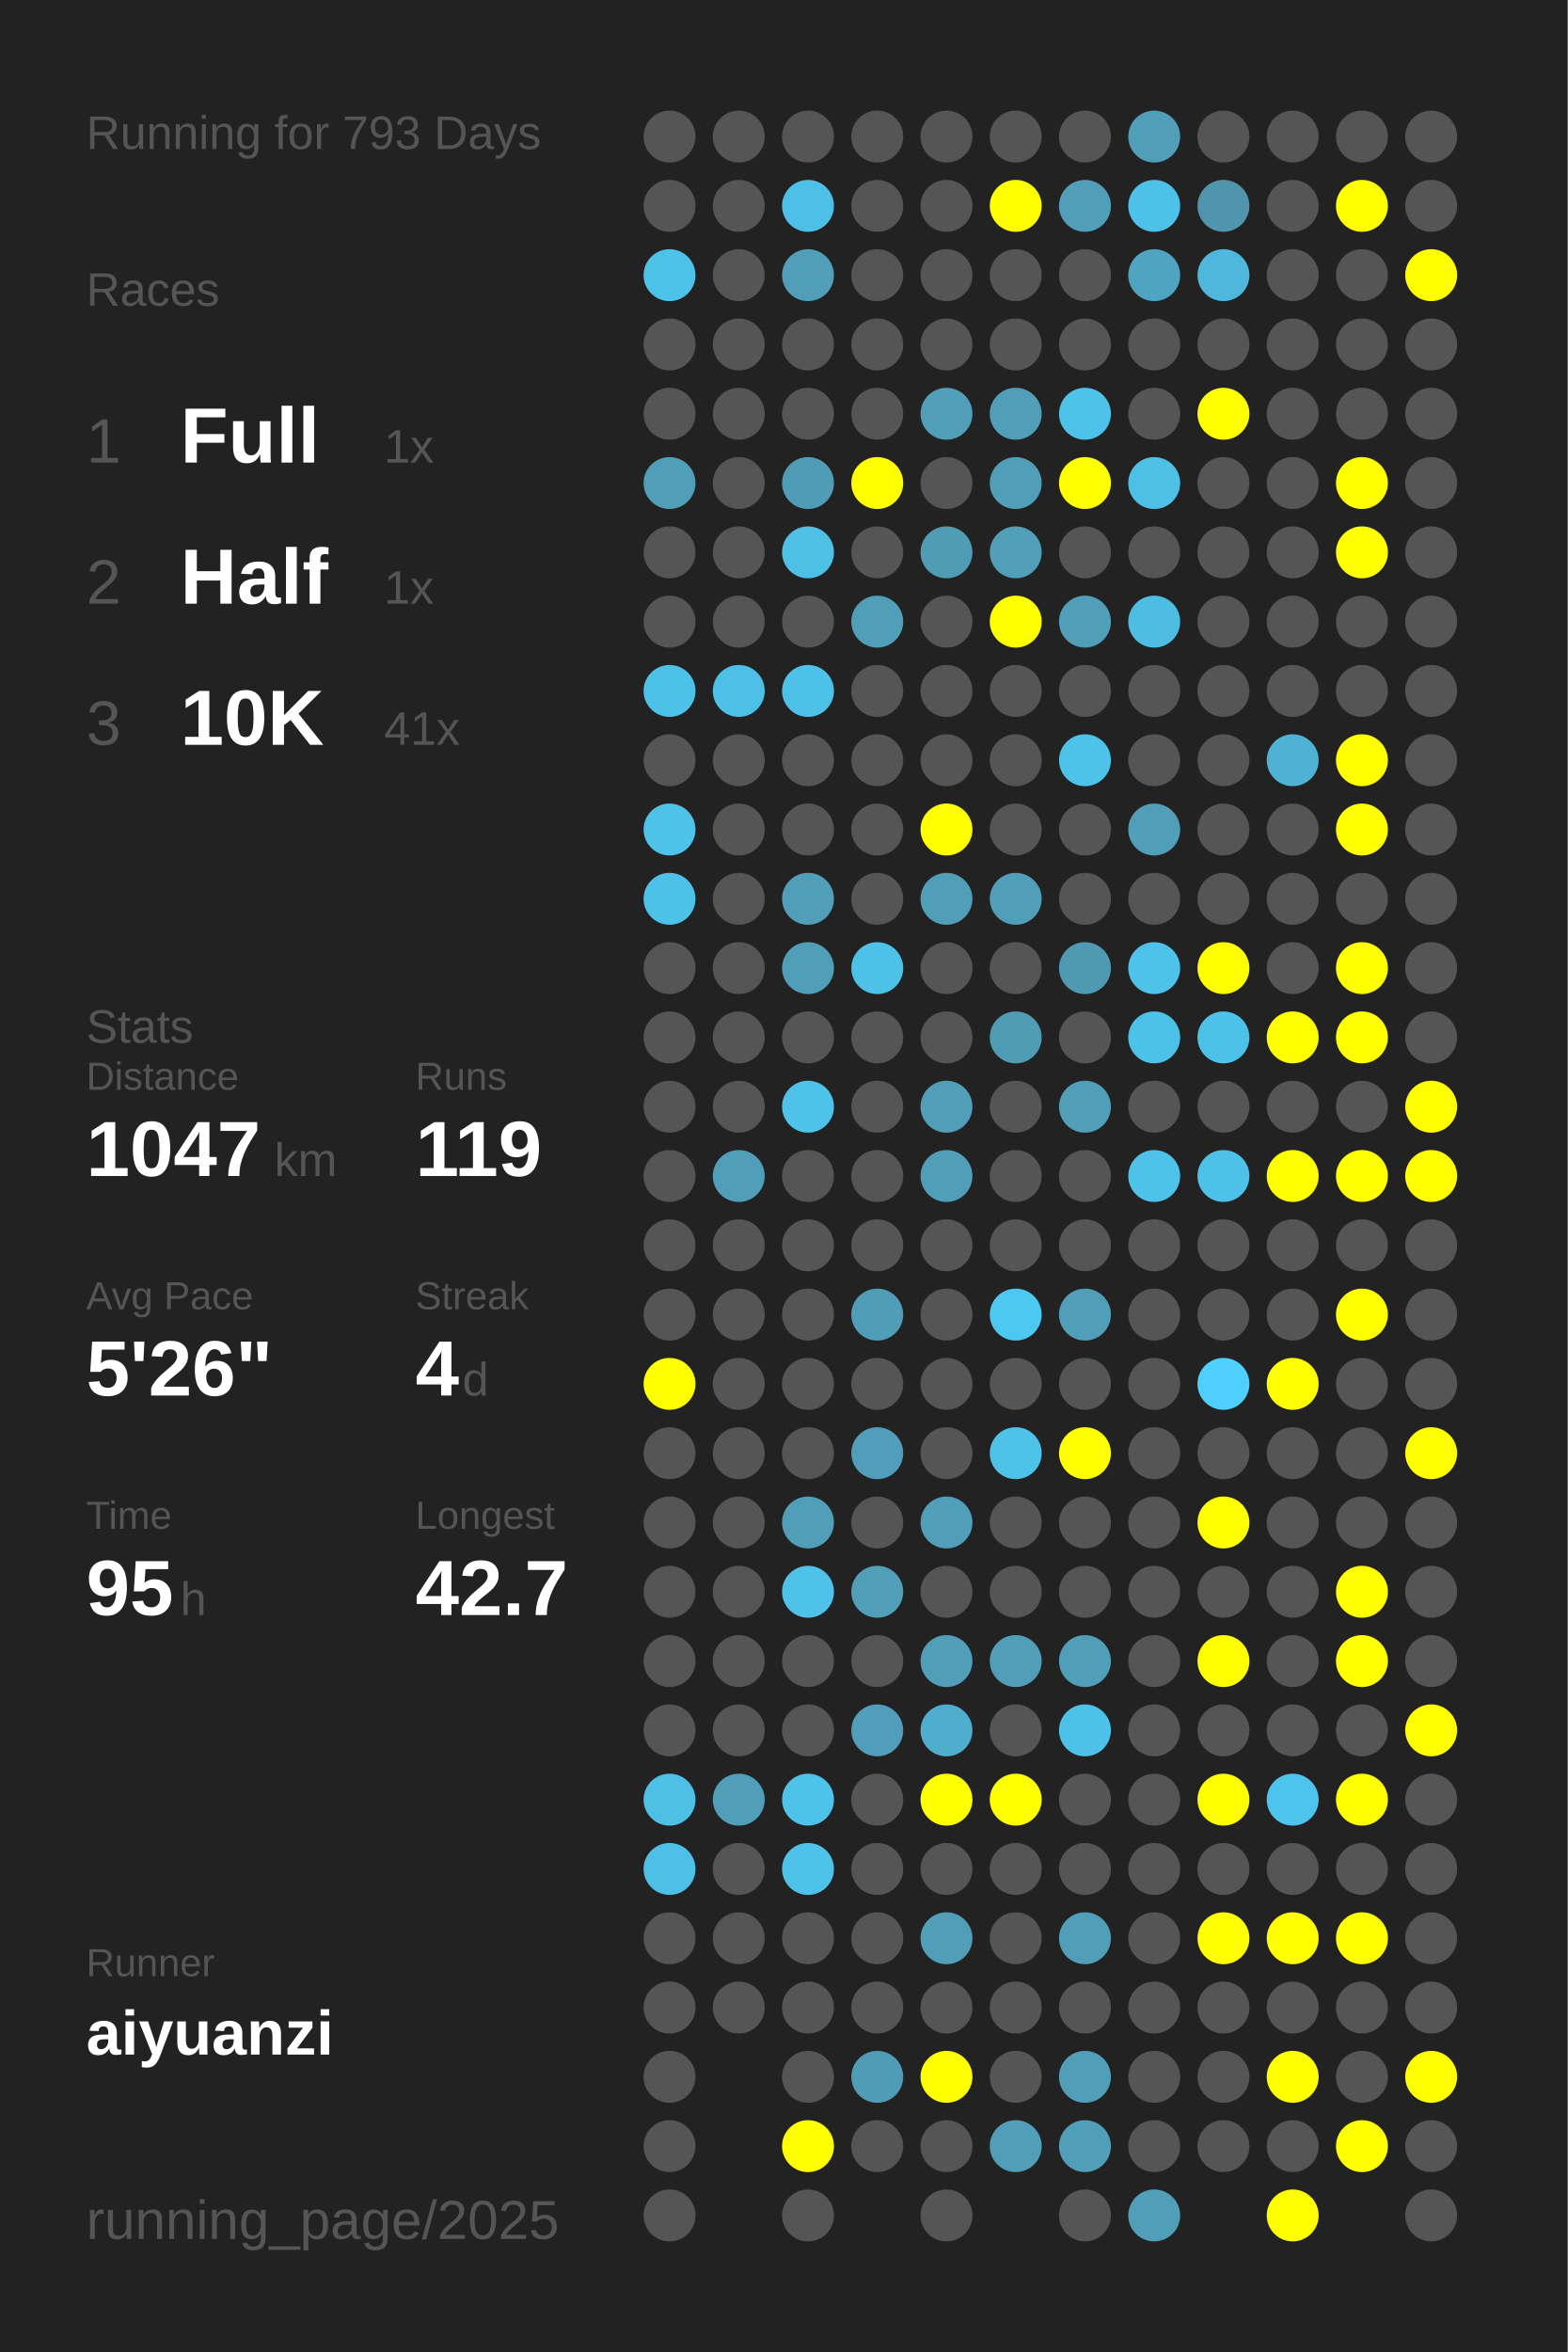
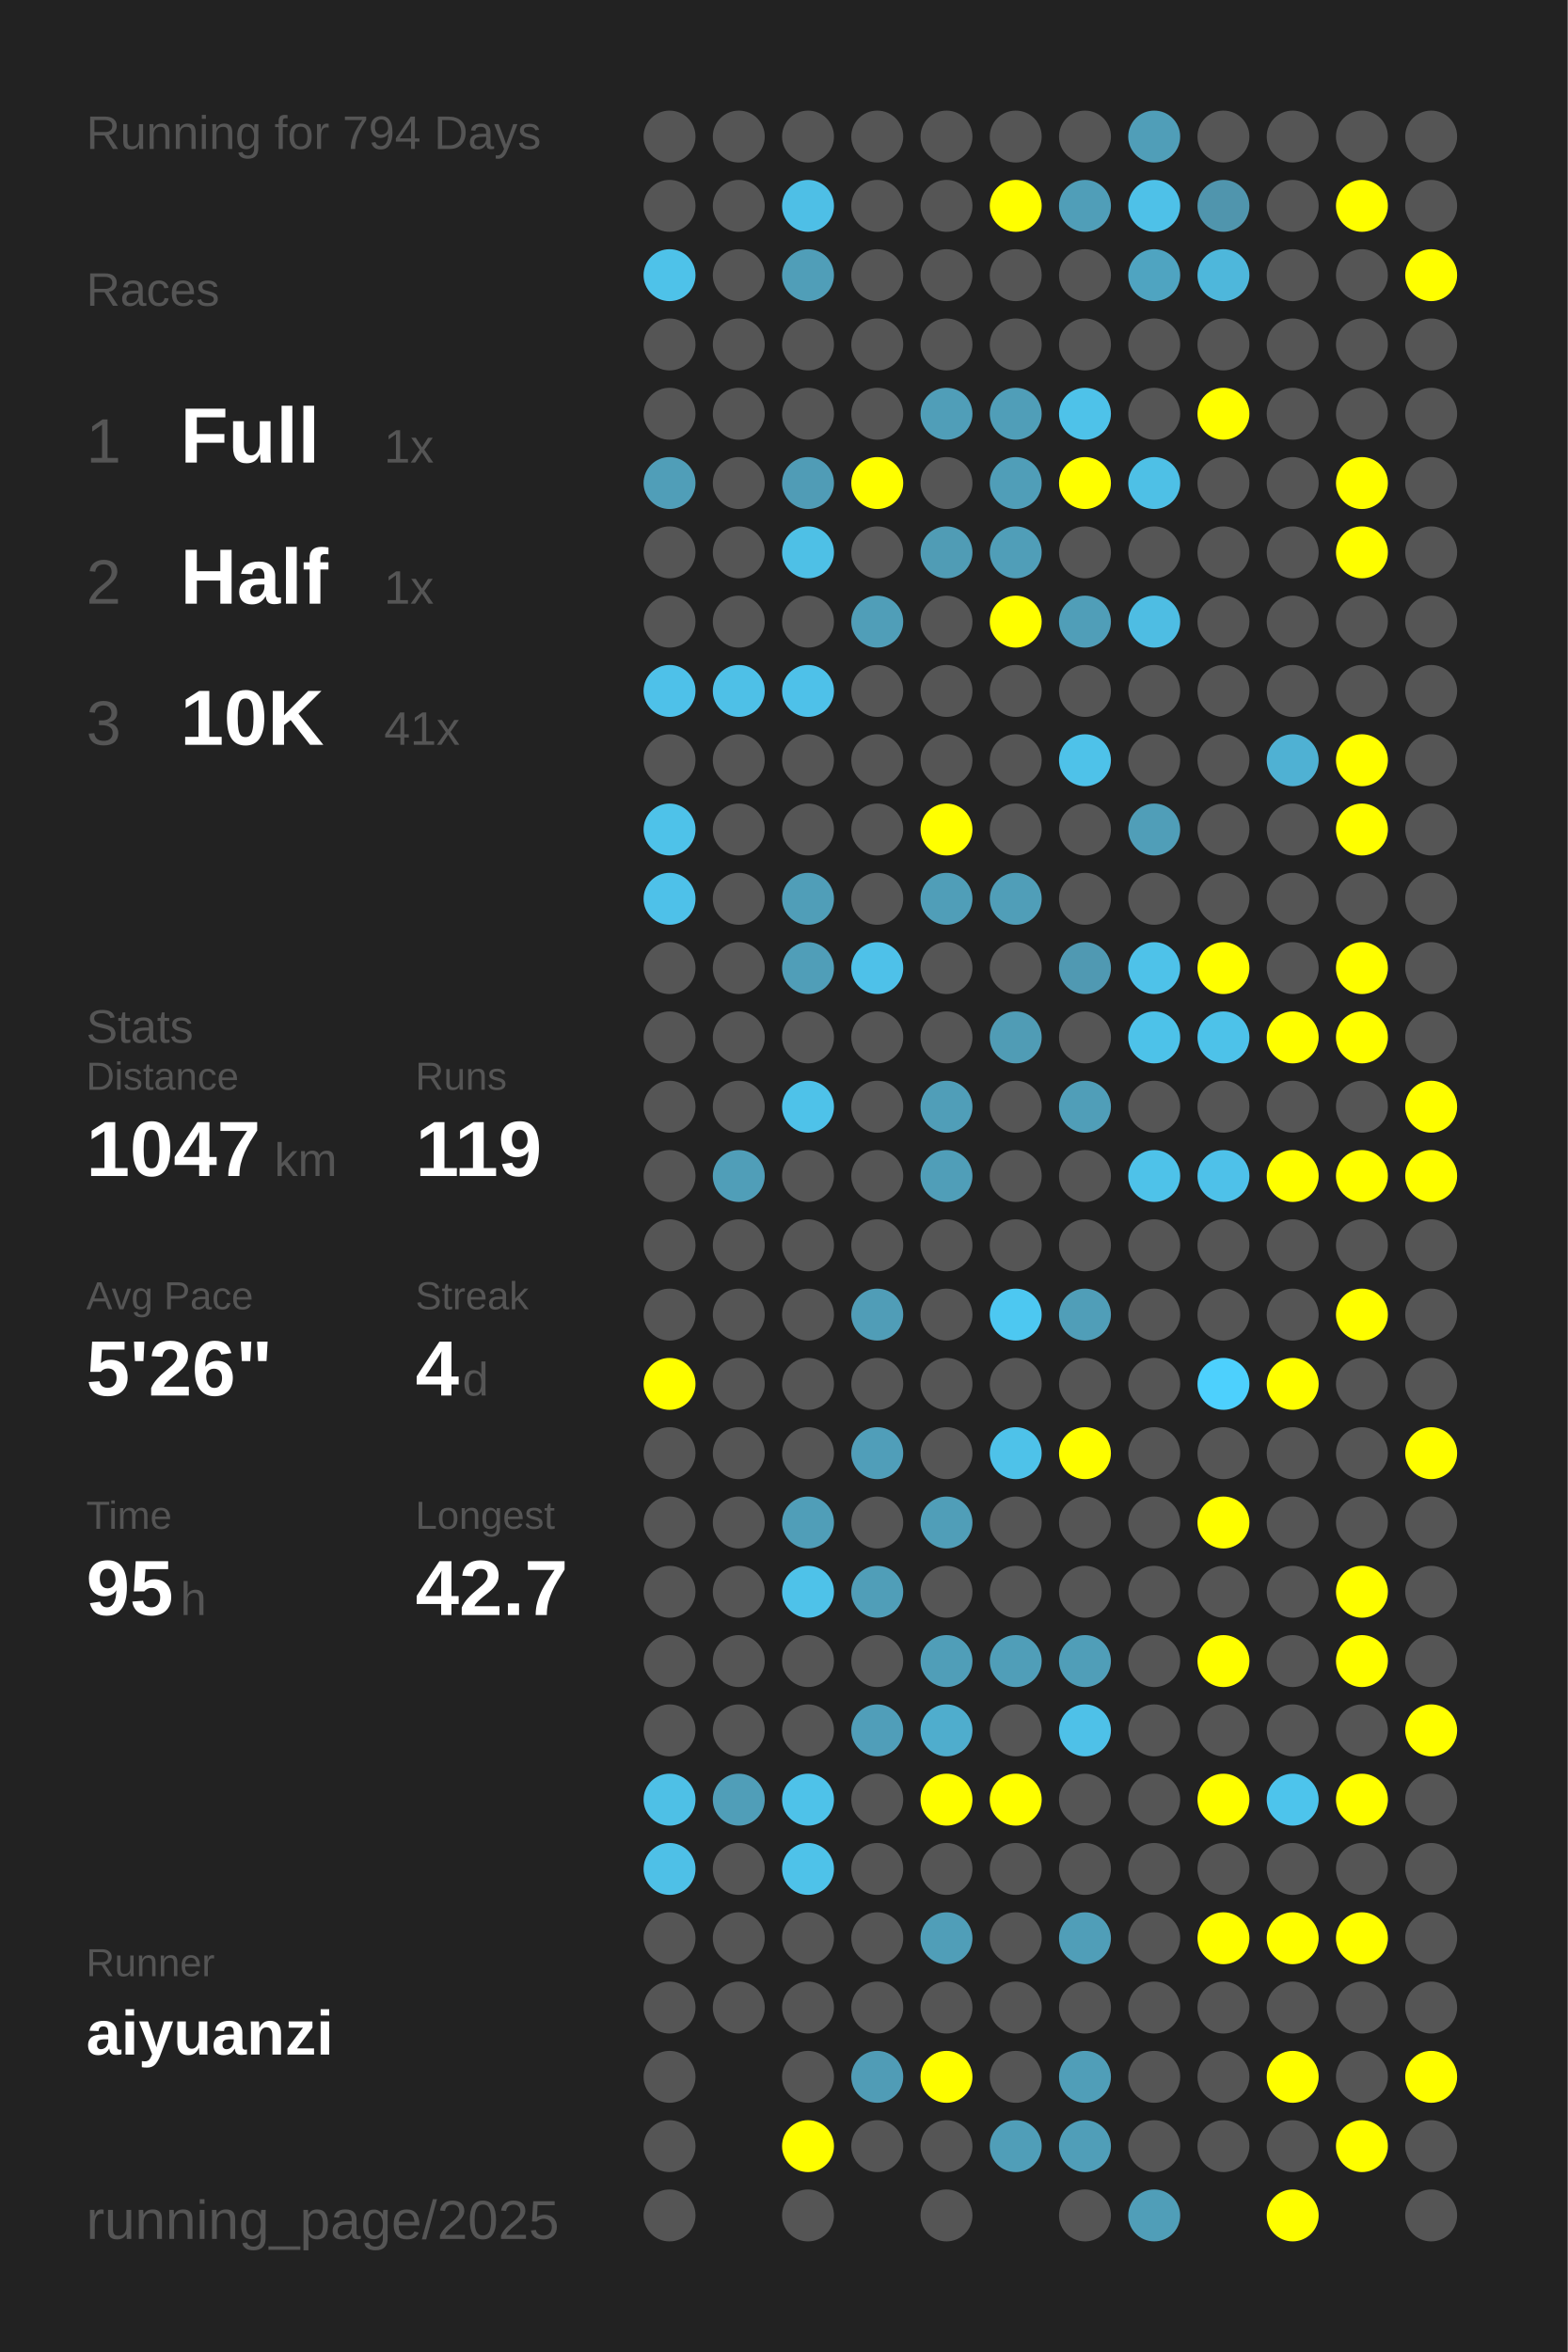
<svg xmlns="http://www.w3.org/2000/svg" baseProfile="full" height="300mm" version="1.1" viewBox="0,0,200,300" width="200mm">
  <defs />
  <rect fill="#222222" height="300" width="200" x="0" y="0" />
-   <text fill="#555555" style="font-size:6px; font-family:Arial;" x="11" y="19">Running for 793 Days</text>
+   <text fill="#555555" style="font-size:6px; font-family:Arial;" x="11" y="19">Running for 794 Days</text>
  <text fill="#555555" style="font-size:6px; font-family:Arial;" x="11" y="39">Races</text>
  <text fill="#555555" style="font-size:8px; font-family:Arial;" x="11" y="59">1</text>
  <text fill="#FFFFFF" style="font-size:10px; font-family:Arial; font-weight:bold;" x="23" y="59">Full</text>
  <text fill="#555555" style="font-size:6px; font-family:Arial;" x="49" y="59">1x</text>
  <text fill="#555555" style="font-size:8px; font-family:Arial;" x="11" y="77">2</text>
  <text fill="#FFFFFF" style="font-size:10px; font-family:Arial; font-weight:bold;" x="23" y="77">Half</text>
  <text fill="#555555" style="font-size:6px; font-family:Arial;" x="49" y="77">1x</text>
  <text fill="#555555" style="font-size:8px; font-family:Arial;" x="11" y="95">3</text>
  <text fill="#FFFFFF" style="font-size:10px; font-family:Arial; font-weight:bold;" x="23" y="95">10K</text>
  <text fill="#555555" style="font-size:6px; font-family:Arial;" x="49" y="95">41x</text>
  <text fill="#555555" style="font-size:6px; font-family:Arial;" x="11" y="133">Stats</text>
  <text fill="#555555" style="font-size:5px; font-family:Arial;" x="11" y="139">Distance</text>
  <text fill="#FFFFFF" style="font-size:10px; font-family:Arial; font-weight:bold;" x="11" y="150">1047</text>
  <text fill="#555555" style="font-size:6px; font-family:Arial;" x="35" y="150">km</text>
  <text fill="#555555" style="font-size:5px; font-family:Arial;" x="53" y="139">Runs</text>
  <text fill="#FFFFFF" style="font-size:10px; font-family:Arial; font-weight:bold;" x="53" y="150">119</text>
  <text fill="#555555" style="font-size:5px; font-family:Arial;" x="11" y="167">Avg Pace</text>
  <text fill="#FFFFFF" style="font-size:10px; font-family:Arial; font-weight:bold;" x="11" y="178">5'26"</text>
  <text fill="#555555" style="font-size:5px; font-family:Arial;" x="53" y="167">Streak</text>
  <text fill="#FFFFFF" style="font-size:10px; font-family:Arial; font-weight:bold;" x="53" y="178">4</text>
  <text fill="#555555" style="font-size:6px; font-family:Arial;" x="59" y="178">d</text>
  <text fill="#555555" style="font-size:5px; font-family:Arial;" x="11" y="195">Time</text>
  <text fill="#FFFFFF" style="font-size:10px; font-family:Arial; font-weight:bold;" x="11" y="206">95</text>
  <text fill="#555555" style="font-size:6px; font-family:Arial;" x="23" y="206">h</text>
  <text fill="#555555" style="font-size:5px; font-family:Arial;" x="53" y="195">Longest</text>
  <text fill="#FFFFFF" style="font-size:10px; font-family:Arial; font-weight:bold;" x="53" y="206">42.7</text>
  <text fill="#555555" style="font-size:5px; font-family:Arial;" x="11" y="252.065">Runner</text>
  <text fill="#FFFFFF" style="font-size:8px; font-family:Arial; font-weight:bold;" x="11" y="262.065">aiyuanzi</text>
  <text fill="#555555" style="font-size:7px; font-family:Arial;" x="11" y="285.581">running_page/2025</text>
  <circle cx="85.417" cy="17.419" fill="#555555" r="3.312" />
  <circle cx="85.417" cy="26.258" fill="#555555" r="3.312" />
  <circle cx="85.417" cy="35.097" fill="#4ec2e9" r="3.312" />
  <circle cx="85.417" cy="43.935" fill="#555555" r="3.312" />
  <circle cx="85.417" cy="52.774" fill="#555555" r="3.312" />
  <circle cx="85.417" cy="61.613" fill="#509eb8" r="3.312" />
  <circle cx="85.417" cy="70.452" fill="#555555" r="3.312" />
  <circle cx="85.417" cy="79.29" fill="#555555" r="3.312" />
  <circle cx="85.417" cy="88.129" fill="#4ec1e9" r="3.312" />
  <circle cx="85.417" cy="96.968" fill="#555555" r="3.312" />
  <circle cx="85.417" cy="105.806" fill="#4ec2e9" r="3.312" />
  <circle cx="85.417" cy="114.645" fill="#4ec1e9" r="3.312" />
  <circle cx="85.417" cy="123.484" fill="#555555" r="3.312" />
  <circle cx="85.417" cy="132.323" fill="#555555" r="3.312" />
  <circle cx="85.417" cy="141.161" fill="#555555" r="3.312" />
  <circle cx="85.417" cy="150" fill="#555555" r="3.312" />
  <circle cx="85.417" cy="158.839" fill="#555555" r="3.312" />
  <circle cx="85.417" cy="167.677" fill="#555555" r="3.312" />
  <circle cx="85.417" cy="176.516" fill="#FFFF00" r="3.312" />
  <circle cx="85.417" cy="185.355" fill="#555555" r="3.312" />
  <circle cx="85.417" cy="194.194" fill="#555555" r="3.312" />
  <circle cx="85.417" cy="203.032" fill="#555555" r="3.312" />
  <circle cx="85.417" cy="211.871" fill="#555555" r="3.312" />
  <circle cx="85.417" cy="220.71" fill="#555555" r="3.312" />
  <circle cx="85.417" cy="229.548" fill="#4ec0e6" r="3.312" />
  <circle cx="85.417" cy="238.387" fill="#4ec0e7" r="3.312" />
  <circle cx="85.417" cy="247.226" fill="#555555" r="3.312" />
  <circle cx="85.417" cy="256.065" fill="#555555" r="3.312" />
  <circle cx="85.417" cy="264.903" fill="#555555" r="3.312" />
  <circle cx="85.417" cy="273.742" fill="#555555" r="3.312" />
  <circle cx="85.417" cy="282.581" fill="#555555" r="3.312" />
  <circle cx="94.25" cy="17.419" fill="#555555" r="3.312" />
  <circle cx="94.25" cy="26.258" fill="#555555" r="3.312" />
  <circle cx="94.25" cy="35.097" fill="#555555" r="3.312" />
  <circle cx="94.25" cy="43.935" fill="#555555" r="3.312" />
  <circle cx="94.25" cy="52.774" fill="#555555" r="3.312" />
  <circle cx="94.25" cy="61.613" fill="#555555" r="3.312" />
  <circle cx="94.25" cy="70.452" fill="#555555" r="3.312" />
  <circle cx="94.25" cy="79.29" fill="#555555" r="3.312" />
  <circle cx="94.25" cy="88.129" fill="#4ec0e7" r="3.312" />
  <circle cx="94.25" cy="96.968" fill="#555555" r="3.312" />
  <circle cx="94.25" cy="105.806" fill="#555555" r="3.312" />
  <circle cx="94.25" cy="114.645" fill="#555555" r="3.312" />
  <circle cx="94.25" cy="123.484" fill="#555555" r="3.312" />
  <circle cx="94.25" cy="132.323" fill="#555555" r="3.312" />
  <circle cx="94.25" cy="141.161" fill="#555555" r="3.312" />
  <circle cx="94.25" cy="150" fill="#509eb8" r="3.312" />
  <circle cx="94.25" cy="158.839" fill="#555555" r="3.312" />
  <circle cx="94.25" cy="167.677" fill="#555555" r="3.312" />
  <circle cx="94.25" cy="176.516" fill="#555555" r="3.312" />
  <circle cx="94.25" cy="185.355" fill="#555555" r="3.312" />
  <circle cx="94.25" cy="194.194" fill="#555555" r="3.312" />
  <circle cx="94.25" cy="203.032" fill="#555555" r="3.312" />
  <circle cx="94.25" cy="211.871" fill="#555555" r="3.312" />
  <circle cx="94.25" cy="220.71" fill="#555555" r="3.312" />
  <circle cx="94.25" cy="229.548" fill="#509eb8" r="3.312" />
  <circle cx="94.25" cy="238.387" fill="#555555" r="3.312" />
  <circle cx="94.25" cy="247.226" fill="#555555" r="3.312" />
  <circle cx="94.25" cy="256.065" fill="#555555" r="3.312" />
  <circle cx="103.083" cy="17.419" fill="#555555" r="3.312" />
  <circle cx="103.083" cy="26.258" fill="#4ebfe6" r="3.312" />
  <circle cx="103.083" cy="35.097" fill="#509eb8" r="3.312" />
  <circle cx="103.083" cy="43.935" fill="#555555" r="3.312" />
  <circle cx="103.083" cy="52.774" fill="#555555" r="3.312" />
  <circle cx="103.083" cy="61.613" fill="#509cb6" r="3.312" />
  <circle cx="103.083" cy="70.452" fill="#4ec0e6" r="3.312" />
  <circle cx="103.083" cy="79.29" fill="#555555" r="3.312" />
  <circle cx="103.083" cy="88.129" fill="#4ec1e9" r="3.312" />
  <circle cx="103.083" cy="96.968" fill="#555555" r="3.312" />
  <circle cx="103.083" cy="105.806" fill="#555555" r="3.312" />
  <circle cx="103.083" cy="114.645" fill="#509eb8" r="3.312" />
  <circle cx="103.083" cy="123.484" fill="#509eb8" r="3.312" />
  <circle cx="103.083" cy="132.323" fill="#555555" r="3.312" />
  <circle cx="103.083" cy="141.161" fill="#4ec2e9" r="3.312" />
  <circle cx="103.083" cy="150" fill="#555555" r="3.312" />
  <circle cx="103.083" cy="158.839" fill="#555555" r="3.312" />
  <circle cx="103.083" cy="167.677" fill="#555555" r="3.312" />
  <circle cx="103.083" cy="176.516" fill="#555555" r="3.312" />
  <circle cx="103.083" cy="185.355" fill="#555555" r="3.312" />
  <circle cx="103.083" cy="194.194" fill="#509eb8" r="3.312" />
  <circle cx="103.083" cy="203.032" fill="#4ec2e9" r="3.312" />
  <circle cx="103.083" cy="211.871" fill="#555555" r="3.312" />
  <circle cx="103.083" cy="220.71" fill="#555555" r="3.312" />
  <circle cx="103.083" cy="229.548" fill="#4ec2e9" r="3.312" />
  <circle cx="103.083" cy="238.387" fill="#4ec2e9" r="3.312" />
  <circle cx="103.083" cy="247.226" fill="#555555" r="3.312" />
  <circle cx="103.083" cy="256.065" fill="#555555" r="3.312" />
  <circle cx="103.083" cy="264.903" fill="#555555" r="3.312" />
  <circle cx="103.083" cy="273.742" fill="#FFFF00" r="3.312" />
  <circle cx="103.083" cy="282.581" fill="#555555" r="3.312" />
  <circle cx="111.917" cy="17.419" fill="#555555" r="3.312" />
  <circle cx="111.917" cy="26.258" fill="#555555" r="3.312" />
  <circle cx="111.917" cy="35.097" fill="#555555" r="3.312" />
  <circle cx="111.917" cy="43.935" fill="#555555" r="3.312" />
  <circle cx="111.917" cy="52.774" fill="#555555" r="3.312" />
  <circle cx="111.917" cy="61.613" fill="#FFFF00" r="3.312" />
  <circle cx="111.917" cy="70.452" fill="#555555" r="3.312" />
  <circle cx="111.917" cy="79.29" fill="#509eb8" r="3.312" />
  <circle cx="111.917" cy="88.129" fill="#555555" r="3.312" />
  <circle cx="111.917" cy="96.968" fill="#555555" r="3.312" />
  <circle cx="111.917" cy="105.806" fill="#555555" r="3.312" />
  <circle cx="111.917" cy="114.645" fill="#555555" r="3.312" />
  <circle cx="111.917" cy="123.484" fill="#4ec1e9" r="3.312" />
  <circle cx="111.917" cy="132.323" fill="#555555" r="3.312" />
  <circle cx="111.917" cy="141.161" fill="#555555" r="3.312" />
  <circle cx="111.917" cy="150" fill="#555555" r="3.312" />
  <circle cx="111.917" cy="158.839" fill="#555555" r="3.312" />
  <circle cx="111.917" cy="167.677" fill="#509db7" r="3.312" />
  <circle cx="111.917" cy="176.516" fill="#555555" r="3.312" />
  <circle cx="111.917" cy="185.355" fill="#509eb9" r="3.312" />
  <circle cx="111.917" cy="194.194" fill="#555555" r="3.312" />
  <circle cx="111.917" cy="203.032" fill="#509eb8" r="3.312" />
  <circle cx="111.917" cy="211.871" fill="#555555" r="3.312" />
  <circle cx="111.917" cy="220.71" fill="#509eb9" r="3.312" />
  <circle cx="111.917" cy="229.548" fill="#555555" r="3.312" />
  <circle cx="111.917" cy="238.387" fill="#555555" r="3.312" />
  <circle cx="111.917" cy="247.226" fill="#555555" r="3.312" />
  <circle cx="111.917" cy="256.065" fill="#555555" r="3.312" />
  <circle cx="111.917" cy="264.903" fill="#509cb6" r="3.312" />
  <circle cx="111.917" cy="273.742" fill="#555555" r="3.312" />
  <circle cx="120.75" cy="17.419" fill="#555555" r="3.312" />
  <circle cx="120.75" cy="26.258" fill="#555555" r="3.312" />
  <circle cx="120.75" cy="35.097" fill="#555555" r="3.312" />
  <circle cx="120.75" cy="43.935" fill="#555555" r="3.312" />
  <circle cx="120.75" cy="52.774" fill="#509eb8" r="3.312" />
  <circle cx="120.75" cy="61.613" fill="#555555" r="3.312" />
  <circle cx="120.75" cy="70.452" fill="#509cb5" r="3.312" />
  <circle cx="120.75" cy="79.29" fill="#555555" r="3.312" />
  <circle cx="120.75" cy="88.129" fill="#555555" r="3.312" />
  <circle cx="120.75" cy="96.968" fill="#555555" r="3.312" />
  <circle cx="120.75" cy="105.806" fill="#FFFF00" r="3.312" />
  <circle cx="120.75" cy="114.645" fill="#509eb8" r="3.312" />
  <circle cx="120.75" cy="123.484" fill="#555555" r="3.312" />
  <circle cx="120.75" cy="132.323" fill="#555555" r="3.312" />
  <circle cx="120.75" cy="141.161" fill="#509eb8" r="3.312" />
  <circle cx="120.75" cy="150" fill="#509eb8" r="3.312" />
  <circle cx="120.75" cy="158.839" fill="#555555" r="3.312" />
  <circle cx="120.75" cy="167.677" fill="#555555" r="3.312" />
  <circle cx="120.75" cy="176.516" fill="#555555" r="3.312" />
  <circle cx="120.75" cy="185.355" fill="#555555" r="3.312" />
  <circle cx="120.75" cy="194.194" fill="#509eb8" r="3.312" />
  <circle cx="120.75" cy="203.032" fill="#555555" r="3.312" />
  <circle cx="120.75" cy="211.871" fill="#509eb8" r="3.312" />
  <circle cx="120.75" cy="220.71" fill="#4fadcd" r="3.312" />
  <circle cx="120.75" cy="229.548" fill="#FFFF00" r="3.312" />
  <circle cx="120.75" cy="238.387" fill="#555555" r="3.312" />
  <circle cx="120.75" cy="247.226" fill="#509eb8" r="3.312" />
  <circle cx="120.75" cy="256.065" fill="#555555" r="3.312" />
  <circle cx="120.75" cy="264.903" fill="#FFFF00" r="3.312" />
  <circle cx="120.75" cy="273.742" fill="#555555" r="3.312" />
  <circle cx="120.75" cy="282.581" fill="#555555" r="3.312" />
  <circle cx="129.583" cy="17.419" fill="#555555" r="3.312" />
  <circle cx="129.583" cy="26.258" fill="#FFFF00" r="3.312" />
  <circle cx="129.583" cy="35.097" fill="#555555" r="3.312" />
  <circle cx="129.583" cy="43.935" fill="#555555" r="3.312" />
  <circle cx="129.583" cy="52.774" fill="#509eb8" r="3.312" />
  <circle cx="129.583" cy="61.613" fill="#509eb8" r="3.312" />
  <circle cx="129.583" cy="70.452" fill="#509eb8" r="3.312" />
  <circle cx="129.583" cy="79.29" fill="#FFFF00" r="3.312" />
  <circle cx="129.583" cy="88.129" fill="#555555" r="3.312" />
  <circle cx="129.583" cy="96.968" fill="#555555" r="3.312" />
  <circle cx="129.583" cy="105.806" fill="#555555" r="3.312" />
  <circle cx="129.583" cy="114.645" fill="#509eb8" r="3.312" />
  <circle cx="129.583" cy="123.484" fill="#555555" r="3.312" />
  <circle cx="129.583" cy="132.323" fill="#509cb5" r="3.312" />
  <circle cx="129.583" cy="141.161" fill="#555555" r="3.312" />
  <circle cx="129.583" cy="150" fill="#555555" r="3.312" />
  <circle cx="129.583" cy="158.839" fill="#555555" r="3.312" />
  <circle cx="129.583" cy="167.677" fill="#4dc8f1" r="3.312" />
  <circle cx="129.583" cy="176.516" fill="#555555" r="3.312" />
  <circle cx="129.583" cy="185.355" fill="#4ec2e9" r="3.312" />
  <circle cx="129.583" cy="194.194" fill="#555555" r="3.312" />
  <circle cx="129.583" cy="203.032" fill="#555555" r="3.312" />
  <circle cx="129.583" cy="211.871" fill="#509eb8" r="3.312" />
  <circle cx="129.583" cy="220.71" fill="#555555" r="3.312" />
  <circle cx="129.583" cy="229.548" fill="#FFFF00" r="3.312" />
  <circle cx="129.583" cy="238.387" fill="#555555" r="3.312" />
  <circle cx="129.583" cy="247.226" fill="#555555" r="3.312" />
  <circle cx="129.583" cy="256.065" fill="#555555" r="3.312" />
  <circle cx="129.583" cy="264.903" fill="#555555" r="3.312" />
  <circle cx="129.583" cy="273.742" fill="#509eb8" r="3.312" />
  <circle cx="138.417" cy="17.419" fill="#555555" r="3.312" />
  <circle cx="138.417" cy="26.258" fill="#509eb8" r="3.312" />
  <circle cx="138.417" cy="35.097" fill="#555555" r="3.312" />
  <circle cx="138.417" cy="43.935" fill="#555555" r="3.312" />
  <circle cx="138.417" cy="52.774" fill="#4ec2e9" r="3.312" />
  <circle cx="138.417" cy="61.613" fill="#FFFF00" r="3.312" />
  <circle cx="138.417" cy="70.452" fill="#555555" r="3.312" />
  <circle cx="138.417" cy="79.29" fill="#509eb8" r="3.312" />
  <circle cx="138.417" cy="88.129" fill="#555555" r="3.312" />
  <circle cx="138.417" cy="96.968" fill="#4ec2e9" r="3.312" />
  <circle cx="138.417" cy="105.806" fill="#555555" r="3.312" />
  <circle cx="138.417" cy="114.645" fill="#555555" r="3.312" />
  <circle cx="138.417" cy="123.484" fill="#5099b2" r="3.312" />
  <circle cx="138.417" cy="132.323" fill="#555555" r="3.312" />
  <circle cx="138.417" cy="141.161" fill="#509eb8" r="3.312" />
  <circle cx="138.417" cy="150" fill="#555555" r="3.312" />
  <circle cx="138.417" cy="158.839" fill="#555555" r="3.312" />
  <circle cx="138.417" cy="167.677" fill="#509eb8" r="3.312" />
  <circle cx="138.417" cy="176.516" fill="#555555" r="3.312" />
  <circle cx="138.417" cy="185.355" fill="#FFFF00" r="3.312" />
  <circle cx="138.417" cy="194.194" fill="#555555" r="3.312" />
  <circle cx="138.417" cy="203.032" fill="#555555" r="3.312" />
  <circle cx="138.417" cy="211.871" fill="#509eb8" r="3.312" />
  <circle cx="138.417" cy="220.71" fill="#4ec1e8" r="3.312" />
  <circle cx="138.417" cy="229.548" fill="#555555" r="3.312" />
  <circle cx="138.417" cy="238.387" fill="#555555" r="3.312" />
  <circle cx="138.417" cy="247.226" fill="#509eb8" r="3.312" />
  <circle cx="138.417" cy="256.065" fill="#555555" r="3.312" />
  <circle cx="138.417" cy="264.903" fill="#509eb8" r="3.312" />
  <circle cx="138.417" cy="273.742" fill="#509eb8" r="3.312" />
  <circle cx="138.417" cy="282.581" fill="#555555" r="3.312" />
  <circle cx="147.25" cy="17.419" fill="#509eb8" r="3.312" />
  <circle cx="147.25" cy="26.258" fill="#4ec1e8" r="3.312" />
  <circle cx="147.25" cy="35.097" fill="#4fa4c1" r="3.312" />
  <circle cx="147.25" cy="43.935" fill="#555555" r="3.312" />
  <circle cx="147.25" cy="52.774" fill="#555555" r="3.312" />
  <circle cx="147.25" cy="61.613" fill="#4ec0e6" r="3.312" />
  <circle cx="147.25" cy="70.452" fill="#555555" r="3.312" />
  <circle cx="147.25" cy="79.29" fill="#4ebde3" r="3.312" />
  <circle cx="147.25" cy="88.129" fill="#555555" r="3.312" />
  <circle cx="147.25" cy="96.968" fill="#555555" r="3.312" />
  <circle cx="147.25" cy="105.806" fill="#509eb8" r="3.312" />
  <circle cx="147.25" cy="114.645" fill="#555555" r="3.312" />
  <circle cx="147.25" cy="123.484" fill="#4ec2e9" r="3.312" />
  <circle cx="147.25" cy="132.323" fill="#4dc2e9" r="3.312" />
  <circle cx="147.25" cy="141.161" fill="#555555" r="3.312" />
  <circle cx="147.25" cy="150" fill="#4ec2e9" r="3.312" />
  <circle cx="147.25" cy="158.839" fill="#555555" r="3.312" />
  <circle cx="147.25" cy="167.677" fill="#555555" r="3.312" />
  <circle cx="147.25" cy="176.516" fill="#555555" r="3.312" />
  <circle cx="147.25" cy="185.355" fill="#555555" r="3.312" />
  <circle cx="147.25" cy="194.194" fill="#555555" r="3.312" />
  <circle cx="147.25" cy="203.032" fill="#555555" r="3.312" />
  <circle cx="147.25" cy="211.871" fill="#555555" r="3.312" />
  <circle cx="147.25" cy="220.71" fill="#555555" r="3.312" />
  <circle cx="147.25" cy="229.548" fill="#555555" r="3.312" />
  <circle cx="147.25" cy="238.387" fill="#555555" r="3.312" />
  <circle cx="147.25" cy="247.226" fill="#555555" r="3.312" />
  <circle cx="147.25" cy="256.065" fill="#555555" r="3.312" />
  <circle cx="147.25" cy="264.903" fill="#555555" r="3.312" />
  <circle cx="147.25" cy="273.742" fill="#555555" r="3.312" />
  <circle cx="147.25" cy="282.581" fill="#509eb8" r="3.312" />
  <circle cx="156.083" cy="17.419" fill="#555555" r="3.312" />
  <circle cx="156.083" cy="26.258" fill="#5095ad" r="3.312" />
  <circle cx="156.083" cy="35.097" fill="#4eb7db" r="3.312" />
  <circle cx="156.083" cy="43.935" fill="#555555" r="3.312" />
  <circle cx="156.083" cy="52.774" fill="#FFFF00" r="3.312" />
  <circle cx="156.083" cy="61.613" fill="#555555" r="3.312" />
  <circle cx="156.083" cy="70.452" fill="#555555" r="3.312" />
  <circle cx="156.083" cy="79.29" fill="#555555" r="3.312" />
  <circle cx="156.083" cy="88.129" fill="#555555" r="3.312" />
  <circle cx="156.083" cy="96.968" fill="#555555" r="3.312" />
  <circle cx="156.083" cy="105.806" fill="#555555" r="3.312" />
  <circle cx="156.083" cy="114.645" fill="#555555" r="3.312" />
  <circle cx="156.083" cy="123.484" fill="#FFFF00" r="3.312" />
  <circle cx="156.083" cy="132.323" fill="#4dc2e9" r="3.312" />
  <circle cx="156.083" cy="141.161" fill="#555555" r="3.312" />
  <circle cx="156.083" cy="150" fill="#4ec1e9" r="3.312" />
  <circle cx="156.083" cy="158.839" fill="#555555" r="3.312" />
  <circle cx="156.083" cy="167.677" fill="#555555" r="3.312" />
  <circle cx="156.083" cy="176.516" fill="#4dd0fd" r="3.312" />
  <circle cx="156.083" cy="185.355" fill="#555555" r="3.312" />
  <circle cx="156.083" cy="194.194" fill="#FFFF00" r="3.312" />
  <circle cx="156.083" cy="203.032" fill="#555555" r="3.312" />
  <circle cx="156.083" cy="211.871" fill="#FFFF00" r="3.312" />
  <circle cx="156.083" cy="220.71" fill="#555555" r="3.312" />
  <circle cx="156.083" cy="229.548" fill="#FFFF00" r="3.312" />
  <circle cx="156.083" cy="238.387" fill="#555555" r="3.312" />
  <circle cx="156.083" cy="247.226" fill="#FFFF00" r="3.312" />
  <circle cx="156.083" cy="256.065" fill="#555555" r="3.312" />
  <circle cx="156.083" cy="264.903" fill="#555555" r="3.312" />
  <circle cx="156.083" cy="273.742" fill="#555555" r="3.312" />
  <circle cx="164.917" cy="17.419" fill="#555555" r="3.312" />
  <circle cx="164.917" cy="26.258" fill="#555555" r="3.312" />
  <circle cx="164.917" cy="35.097" fill="#555555" r="3.312" />
  <circle cx="164.917" cy="43.935" fill="#555555" r="3.312" />
  <circle cx="164.917" cy="52.774" fill="#555555" r="3.312" />
  <circle cx="164.917" cy="61.613" fill="#555555" r="3.312" />
  <circle cx="164.917" cy="70.452" fill="#555555" r="3.312" />
  <circle cx="164.917" cy="79.29" fill="#555555" r="3.312" />
  <circle cx="164.917" cy="88.129" fill="#555555" r="3.312" />
  <circle cx="164.917" cy="96.968" fill="#4fb1d3" r="3.312" />
  <circle cx="164.917" cy="105.806" fill="#555555" r="3.312" />
  <circle cx="164.917" cy="114.645" fill="#555555" r="3.312" />
  <circle cx="164.917" cy="123.484" fill="#555555" r="3.312" />
  <circle cx="164.917" cy="132.323" fill="#FFFF00" r="3.312" />
  <circle cx="164.917" cy="141.161" fill="#555555" r="3.312" />
  <circle cx="164.917" cy="150" fill="#FFFF00" r="3.312" />
  <circle cx="164.917" cy="158.839" fill="#555555" r="3.312" />
  <circle cx="164.917" cy="167.677" fill="#555555" r="3.312" />
  <circle cx="164.917" cy="176.516" fill="#FFFF00" r="3.312" />
  <circle cx="164.917" cy="185.355" fill="#555555" r="3.312" />
  <circle cx="164.917" cy="194.194" fill="#555555" r="3.312" />
  <circle cx="164.917" cy="203.032" fill="#555555" r="3.312" />
  <circle cx="164.917" cy="211.871" fill="#555555" r="3.312" />
  <circle cx="164.917" cy="220.71" fill="#555555" r="3.312" />
  <circle cx="164.917" cy="229.548" fill="#4dc4ec" r="3.312" />
  <circle cx="164.917" cy="238.387" fill="#555555" r="3.312" />
  <circle cx="164.917" cy="247.226" fill="#FFFF00" r="3.312" />
  <circle cx="164.917" cy="256.065" fill="#555555" r="3.312" />
  <circle cx="164.917" cy="264.903" fill="#FFFF00" r="3.312" />
  <circle cx="164.917" cy="273.742" fill="#555555" r="3.312" />
  <circle cx="164.917" cy="282.581" fill="#FFFF00" r="3.312" />
  <circle cx="173.75" cy="17.419" fill="#555555" r="3.312" />
  <circle cx="173.75" cy="26.258" fill="#FFFF00" r="3.312" />
  <circle cx="173.75" cy="35.097" fill="#555555" r="3.312" />
  <circle cx="173.75" cy="43.935" fill="#555555" r="3.312" />
  <circle cx="173.75" cy="52.774" fill="#555555" r="3.312" />
  <circle cx="173.75" cy="61.613" fill="#FFFF00" r="3.312" />
  <circle cx="173.75" cy="70.452" fill="#FFFF00" r="3.312" />
  <circle cx="173.75" cy="79.29" fill="#555555" r="3.312" />
  <circle cx="173.75" cy="88.129" fill="#555555" r="3.312" />
  <circle cx="173.75" cy="96.968" fill="#FFFF00" r="3.312" />
  <circle cx="173.75" cy="105.806" fill="#FFFF00" r="3.312" />
  <circle cx="173.75" cy="114.645" fill="#555555" r="3.312" />
  <circle cx="173.75" cy="123.484" fill="#FFFF00" r="3.312" />
  <circle cx="173.75" cy="132.323" fill="#FFFF00" r="3.312" />
  <circle cx="173.75" cy="141.161" fill="#555555" r="3.312" />
  <circle cx="173.75" cy="150" fill="#FFFF00" r="3.312" />
  <circle cx="173.75" cy="158.839" fill="#555555" r="3.312" />
  <circle cx="173.75" cy="167.677" fill="#FFFF00" r="3.312" />
  <circle cx="173.75" cy="176.516" fill="#555555" r="3.312" />
  <circle cx="173.75" cy="185.355" fill="#555555" r="3.312" />
  <circle cx="173.75" cy="194.194" fill="#555555" r="3.312" />
  <circle cx="173.75" cy="203.032" fill="#FFFF00" r="3.312" />
  <circle cx="173.75" cy="211.871" fill="#FFFF00" r="3.312" />
  <circle cx="173.75" cy="220.71" fill="#555555" r="3.312" />
  <circle cx="173.75" cy="229.548" fill="#FFFF00" r="3.312" />
  <circle cx="173.75" cy="238.387" fill="#555555" r="3.312" />
  <circle cx="173.75" cy="247.226" fill="#FFFF00" r="3.312" />
  <circle cx="173.75" cy="256.065" fill="#555555" r="3.312" />
  <circle cx="173.75" cy="264.903" fill="#555555" r="3.312" />
  <circle cx="173.75" cy="273.742" fill="#FFFF00" r="3.312" />
  <circle cx="182.583" cy="17.419" fill="#555555" r="3.312" />
  <circle cx="182.583" cy="26.258" fill="#555555" r="3.312" />
  <circle cx="182.583" cy="35.097" fill="#FFFF00" r="3.312" />
  <circle cx="182.583" cy="43.935" fill="#555555" r="3.312" />
  <circle cx="182.583" cy="52.774" fill="#555555" r="3.312" />
  <circle cx="182.583" cy="61.613" fill="#555555" r="3.312" />
  <circle cx="182.583" cy="70.452" fill="#555555" r="3.312" />
  <circle cx="182.583" cy="79.29" fill="#555555" r="3.312" />
  <circle cx="182.583" cy="88.129" fill="#555555" r="3.312" />
  <circle cx="182.583" cy="96.968" fill="#555555" r="3.312" />
  <circle cx="182.583" cy="105.806" fill="#555555" r="3.312" />
  <circle cx="182.583" cy="114.645" fill="#555555" r="3.312" />
  <circle cx="182.583" cy="123.484" fill="#555555" r="3.312" />
  <circle cx="182.583" cy="132.323" fill="#555555" r="3.312" />
  <circle cx="182.583" cy="141.161" fill="#FFFF00" r="3.312" />
  <circle cx="182.583" cy="150" fill="#FFFF00" r="3.312" />
  <circle cx="182.583" cy="158.839" fill="#555555" r="3.312" />
  <circle cx="182.583" cy="167.677" fill="#555555" r="3.312" />
  <circle cx="182.583" cy="176.516" fill="#555555" r="3.312" />
  <circle cx="182.583" cy="185.355" fill="#FFFF00" r="3.312" />
  <circle cx="182.583" cy="194.194" fill="#555555" r="3.312" />
  <circle cx="182.583" cy="203.032" fill="#555555" r="3.312" />
  <circle cx="182.583" cy="211.871" fill="#555555" r="3.312" />
  <circle cx="182.583" cy="220.71" fill="#FFFF00" r="3.312" />
  <circle cx="182.583" cy="229.548" fill="#555555" r="3.312" />
  <circle cx="182.583" cy="238.387" fill="#555555" r="3.312" />
  <circle cx="182.583" cy="247.226" fill="#555555" r="3.312" />
  <circle cx="182.583" cy="256.065" fill="#555555" r="3.312" />
  <circle cx="182.583" cy="264.903" fill="#FFFF00" r="3.312" />
  <circle cx="182.583" cy="273.742" fill="#555555" r="3.312" />
  <circle cx="182.583" cy="282.581" fill="#555555" r="3.312" />
</svg>
